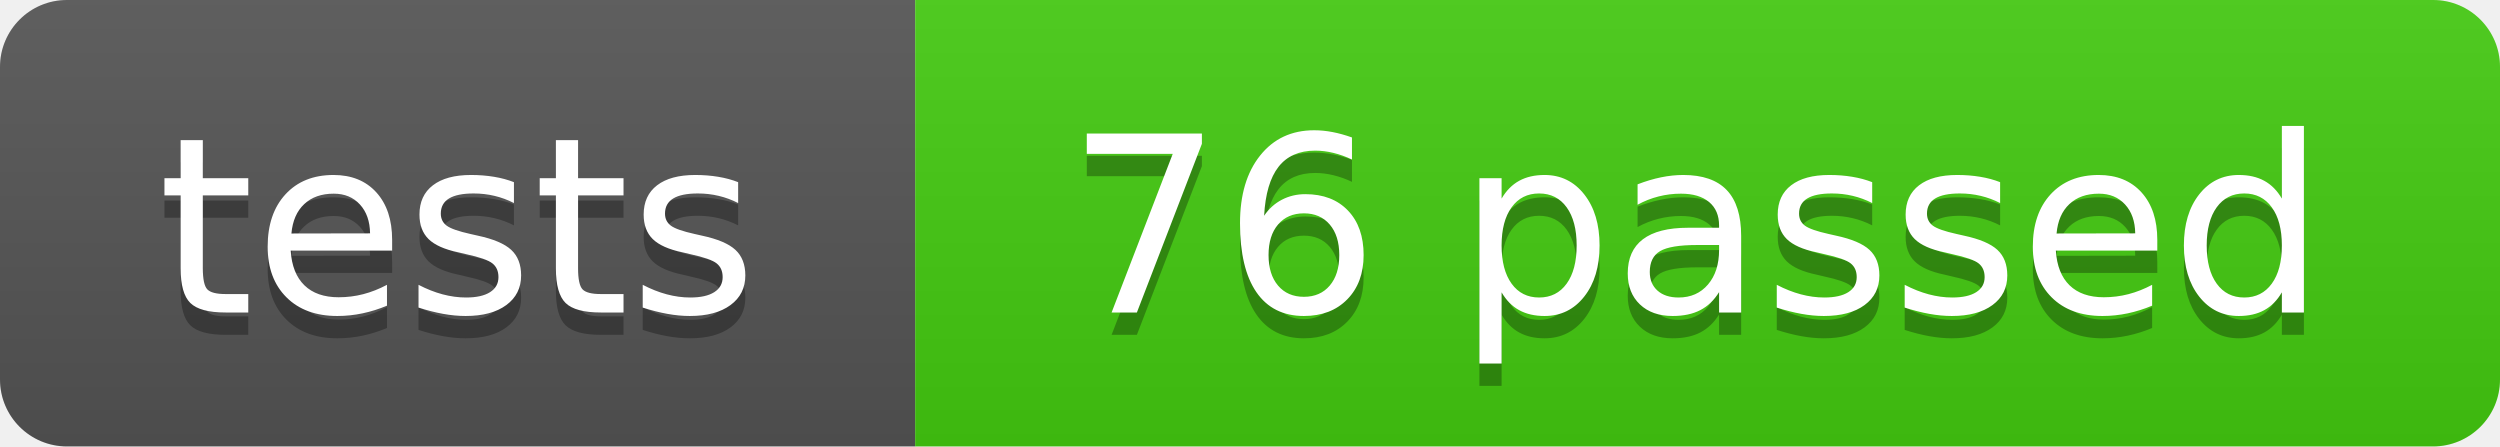
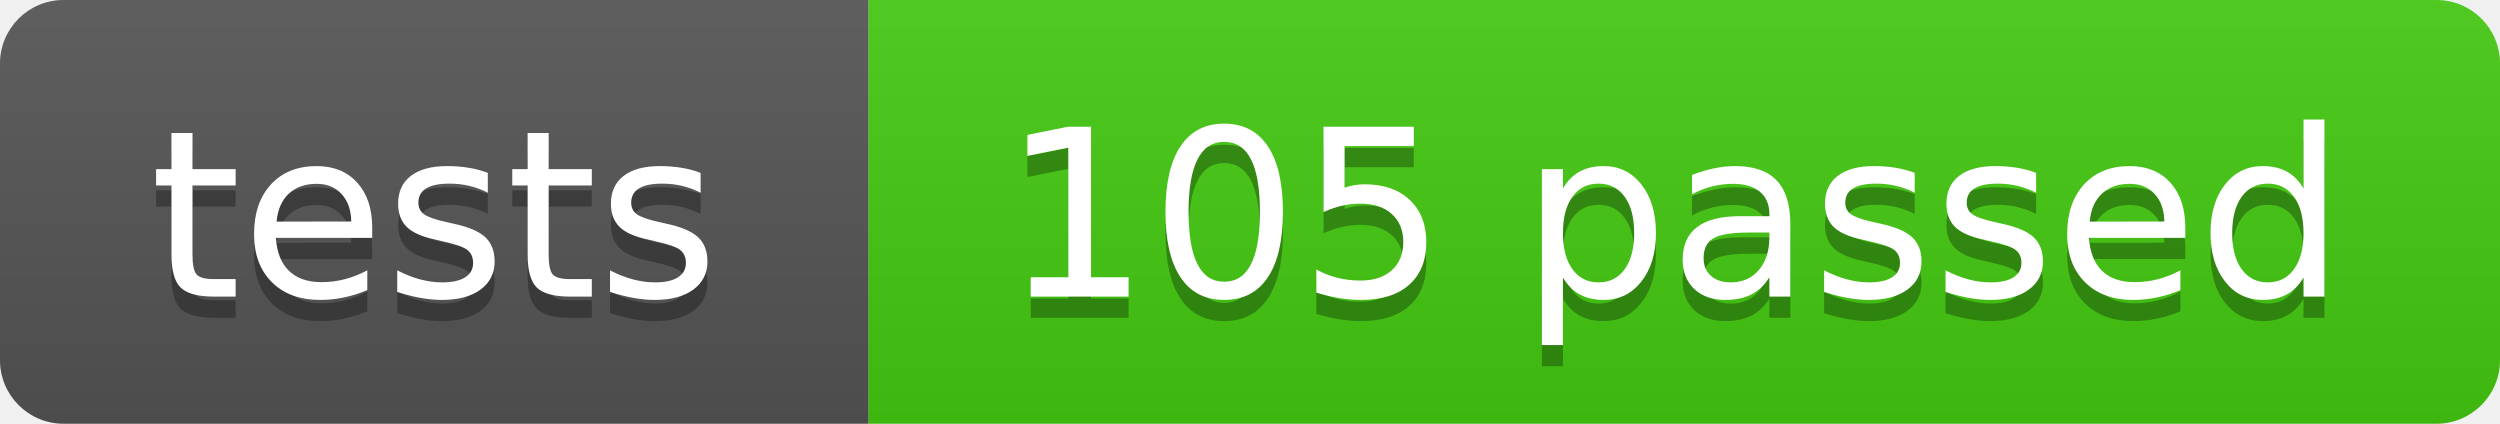
- <svg xmlns="http://www.w3.org/2000/svg" width="112" height="20" role="img" aria-label="tests: 76 passed">
+ <svg xmlns="http://www.w3.org/2000/svg" width="118" height="20" role="img" aria-label="tests: 105 passed">
  <linearGradient id="s" x2="0" y2="100%">
    <stop offset="0" stop-color="#bbb" stop-opacity=".1" />
    <stop offset="1" stop-opacity=".1" />
  </linearGradient>
  <clipPath id="r">
-     <rect width="112" height="20" rx="3" fill="#fff" />
+     <rect width="118" height="20" rx="3" fill="#fff" />
  </clipPath>
  <g clip-path="url(#r)">
    <rect width="41" height="20" fill="#555" />
-     <rect x="41" width="71" height="20" fill="#4c1" />
-     <rect width="112" height="20" fill="url(#s)" />
+     <rect x="41" width="77" height="20" fill="#4c1" />
+     <rect width="118" height="20" fill="url(#s)" />
  </g>
  <g fill="#fff" text-anchor="middle" font-family="Verdana,Geneva,DejaVu Sans,sans-serif" text-rendering="geometricPrecision" font-size="110">
    <text aria-hidden="true" x="205" y="150" fill="#010101" fill-opacity=".3" transform="scale(.1)" textLength="290">tests</text>
    <text x="205" y="140" transform="scale(.1)" textLength="290">tests</text>
-     <text aria-hidden="true" x="760" y="150" fill="#010101" fill-opacity=".3" transform="scale(.1)" textLength="590">76 passed</text>
-     <text x="760" y="140" transform="scale(.1)" textLength="590">76 passed</text>
+     <text aria-hidden="true" x="790" y="150" fill="#010101" fill-opacity=".3" transform="scale(.1)" textLength="650">105 passed</text>
+     <text x="790" y="140" transform="scale(.1)" textLength="650">105 passed</text>
  </g>
</svg>
